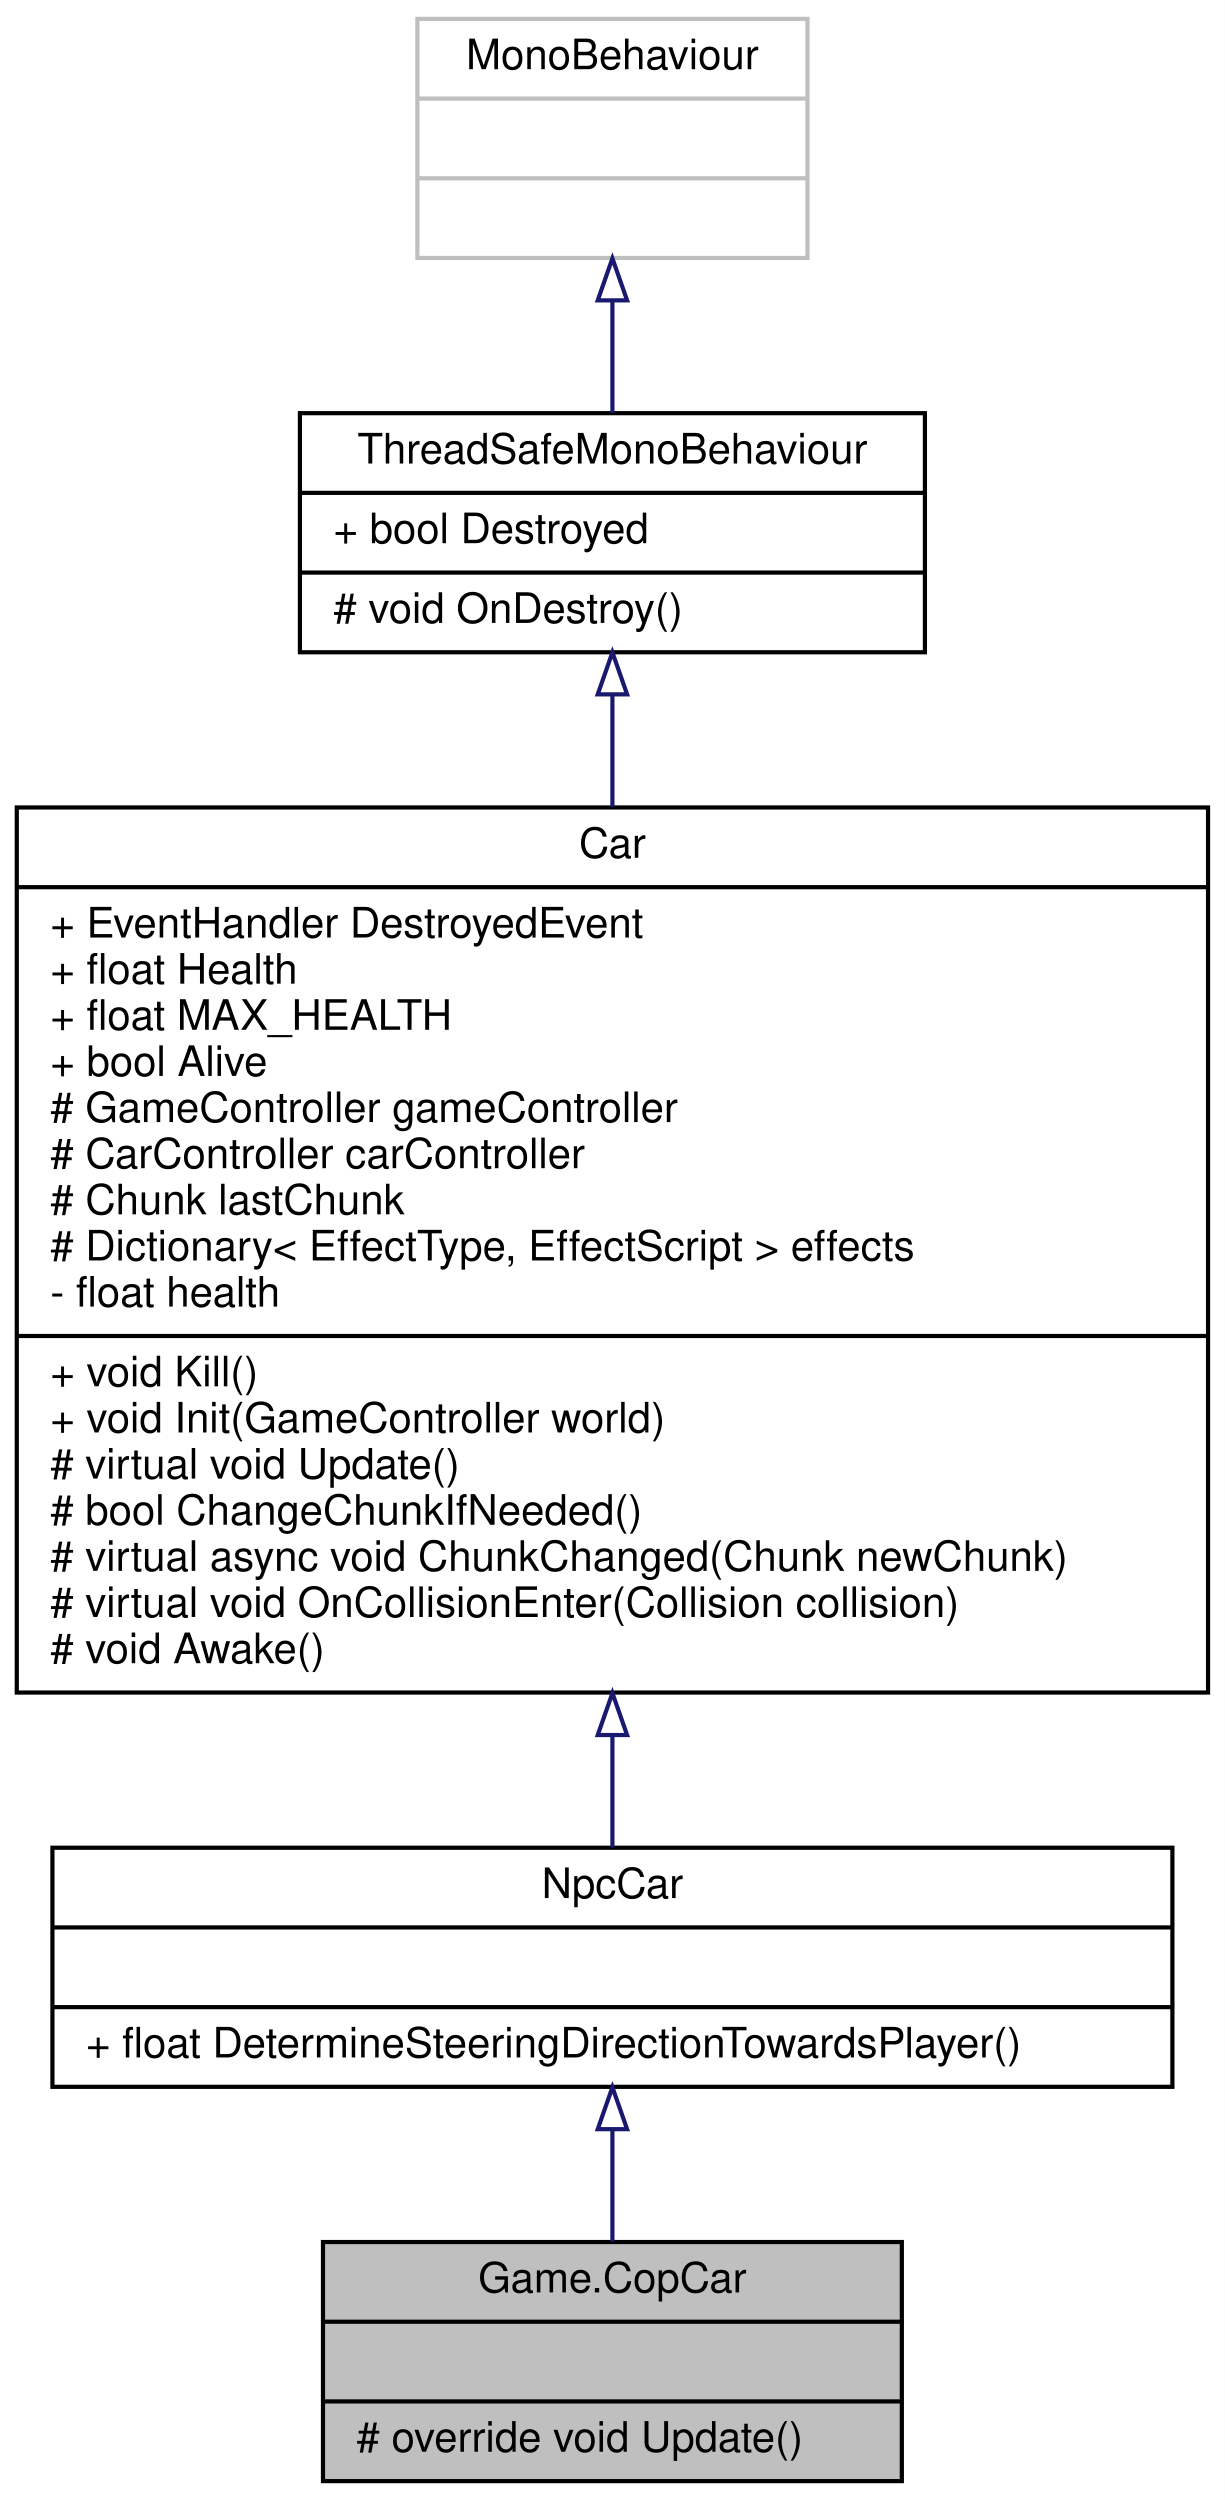
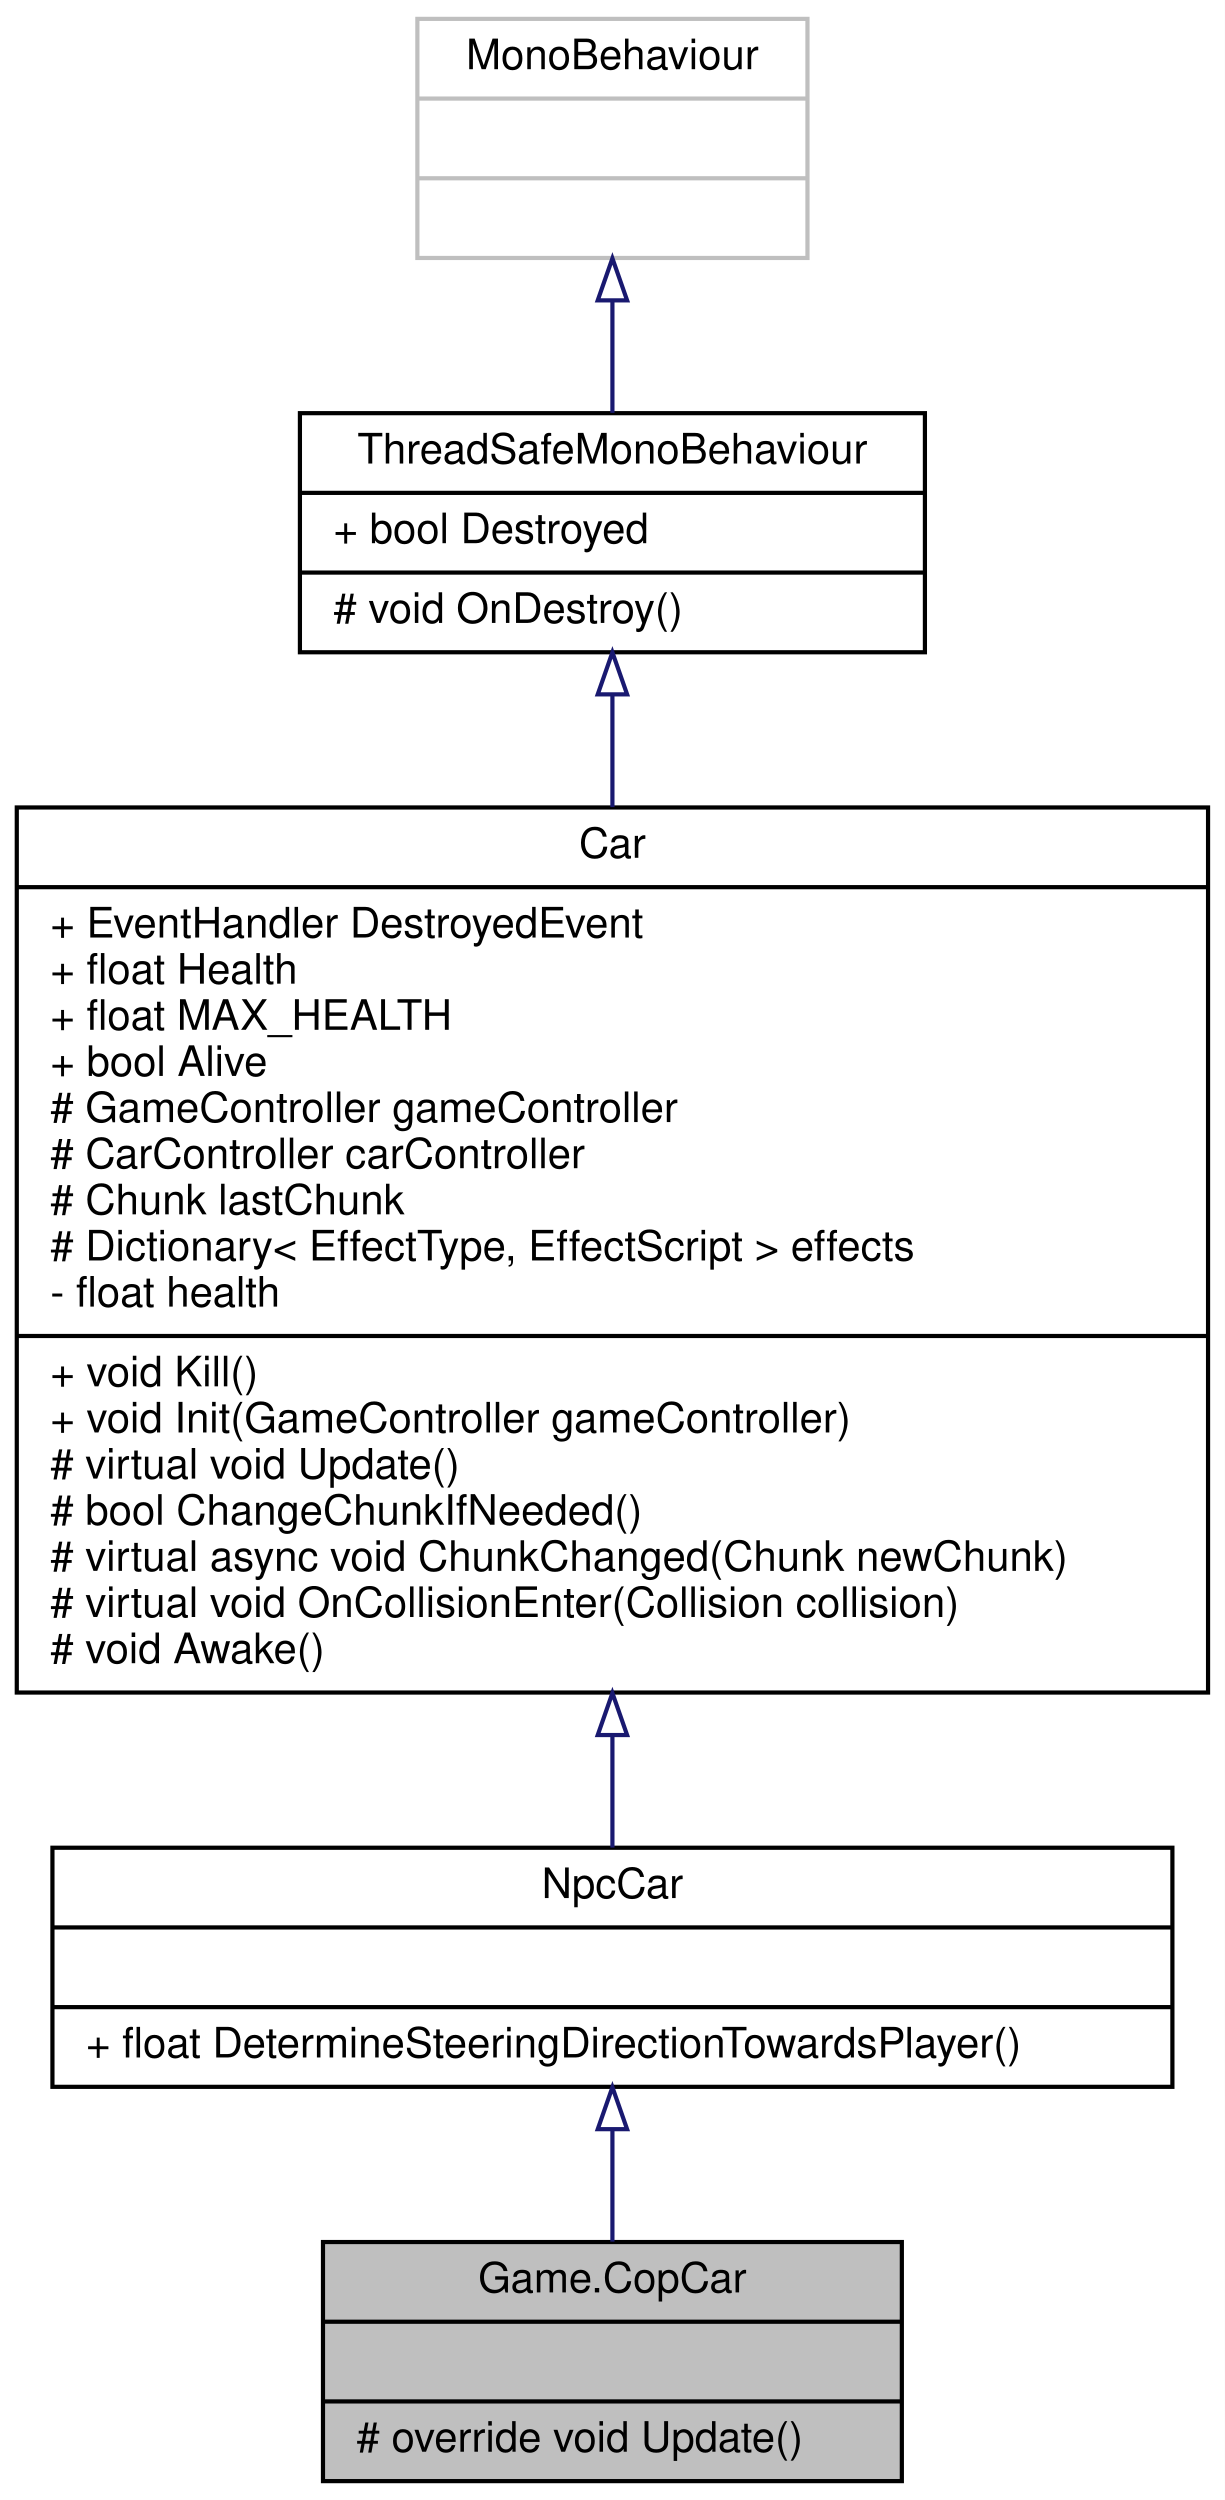
<svg xmlns="http://www.w3.org/2000/svg" xmlns:xlink="http://www.w3.org/1999/xlink" width="292pt" height="596pt" viewBox="0.00 0.00 292.00 596.00">
  <g id="graph0" class="graph" transform="scale(1 1) rotate(0) translate(4 592)">
    <polygon fill="white" stroke="transparent" points="-4,4 -4,-592 288,-592 288,4 -4,4" />
    <g id="node1" class="node">
      <g id="a_node1">
        <a xlink:title=" ">
          <polygon fill="#bfbfbf" stroke="black" points="73,-0.5 73,-57.5 211,-57.5 211,-0.5 73,-0.5" />
          <text text-anchor="middle" x="142" y="-45.5" font-family="Helvetica,sans-Serif" font-size="10.00">Game.CopCar</text>
          <polyline fill="none" stroke="black" points="73,-38.5 211,-38.5 " />
          <text text-anchor="middle" x="142" y="-26.5" font-family="Helvetica,sans-Serif" font-size="10.00"> </text>
          <polyline fill="none" stroke="black" points="73,-19.5 211,-19.5 " />
          <text text-anchor="start" x="81" y="-7.5" font-family="Helvetica,sans-Serif" font-size="10.00"># override void Update()</text>
        </a>
      </g>
    </g>
    <g id="node2" class="node">
      <g id="a_node2">
        <a xlink:href="classGame_1_1NpcCar.html" target="_top" xlink:title=" ">
          <polygon fill="white" stroke="black" points="8.5,-94.5 8.5,-151.5 275.5,-151.5 275.5,-94.5 8.5,-94.5" />
          <text text-anchor="middle" x="142" y="-139.5" font-family="Helvetica,sans-Serif" font-size="10.00">NpcCar</text>
          <polyline fill="none" stroke="black" points="8.5,-132.5 275.5,-132.5 " />
          <text text-anchor="middle" x="142" y="-120.5" font-family="Helvetica,sans-Serif" font-size="10.00"> </text>
          <polyline fill="none" stroke="black" points="8.5,-113.5 275.5,-113.5 " />
          <text text-anchor="start" x="16.5" y="-101.5" font-family="Helvetica,sans-Serif" font-size="10.00">+ float DetermineSteeringDirectionTowardsPlayer()</text>
        </a>
      </g>
    </g>
    <g id="edge1" class="edge">
      <path fill="none" stroke="midnightblue" d="M142,-84.21C142,-75.29 142,-65.95 142,-57.58" />
      <polygon fill="none" stroke="midnightblue" points="138.5,-84.4 142,-94.4 145.5,-84.4 138.5,-84.4" />
    </g>
    <g id="node3" class="node">
      <g id="a_node3">
        <a xlink:href="classGame_1_1Car.html" target="_top" xlink:title=" ">
          <polygon fill="white" stroke="black" points="0,-188.5 0,-399.5 284,-399.5 284,-188.5 0,-188.5" />
          <text text-anchor="middle" x="142" y="-387.5" font-family="Helvetica,sans-Serif" font-size="10.00">Car</text>
          <polyline fill="none" stroke="black" points="0,-380.5 284,-380.5 " />
          <text text-anchor="start" x="8" y="-368.5" font-family="Helvetica,sans-Serif" font-size="10.00">+ EventHandler DestroyedEvent</text>
          <text text-anchor="start" x="8" y="-357.5" font-family="Helvetica,sans-Serif" font-size="10.00">+ float Health</text>
          <text text-anchor="start" x="8" y="-346.5" font-family="Helvetica,sans-Serif" font-size="10.00">+ float MAX_HEALTH</text>
          <text text-anchor="start" x="8" y="-335.5" font-family="Helvetica,sans-Serif" font-size="10.00">+ bool Alive</text>
          <text text-anchor="start" x="8" y="-324.5" font-family="Helvetica,sans-Serif" font-size="10.00"># GameController gameController</text>
          <text text-anchor="start" x="8" y="-313.5" font-family="Helvetica,sans-Serif" font-size="10.00"># CarController carController</text>
          <text text-anchor="start" x="8" y="-302.5" font-family="Helvetica,sans-Serif" font-size="10.00"># Chunk lastChunk</text>
          <text text-anchor="start" x="8" y="-291.5" font-family="Helvetica,sans-Serif" font-size="10.00"># Dictionary&lt; EffectType, EffectScript &gt; effects</text>
          <text text-anchor="start" x="8" y="-280.5" font-family="Helvetica,sans-Serif" font-size="10.00">- float health</text>
          <polyline fill="none" stroke="black" points="0,-273.5 284,-273.5 " />
          <text text-anchor="start" x="8" y="-261.5" font-family="Helvetica,sans-Serif" font-size="10.00">+ void Kill()</text>
-           <text text-anchor="start" x="8" y="-250.5" font-family="Helvetica,sans-Serif" font-size="10.00">+ void Init(GameController world)</text>
+           <text text-anchor="start" x="8" y="-250.5" font-family="Helvetica,sans-Serif" font-size="10.00">+ void Init(GameController gameController)</text>
          <text text-anchor="start" x="8" y="-239.5" font-family="Helvetica,sans-Serif" font-size="10.00"># virtual void Update()</text>
          <text text-anchor="start" x="8" y="-228.5" font-family="Helvetica,sans-Serif" font-size="10.00"># bool ChangeChunkIfNeeded()</text>
          <text text-anchor="start" x="8" y="-217.5" font-family="Helvetica,sans-Serif" font-size="10.00"># virtual async void ChunkChanged(Chunk newChunk)</text>
          <text text-anchor="start" x="8" y="-206.5" font-family="Helvetica,sans-Serif" font-size="10.00"># virtual void OnCollisionEnter(Collision collision)</text>
          <text text-anchor="start" x="8" y="-195.5" font-family="Helvetica,sans-Serif" font-size="10.00"># void Awake()</text>
        </a>
      </g>
    </g>
    <g id="edge2" class="edge">
      <path fill="none" stroke="midnightblue" d="M142,-178.1C142,-168.43 142,-159.37 142,-151.53" />
      <polygon fill="none" stroke="midnightblue" points="138.5,-178.37 142,-188.37 145.5,-178.37 138.5,-178.37" />
    </g>
    <g id="node4" class="node">
      <g id="a_node4">
        <a xlink:href="classUtility_1_1ThreadSafeMonoBehaviour.html" target="_top" xlink:title="Safely stores if the gameobject been destroyed in a bool">
          <polygon fill="white" stroke="black" points="67.5,-436.5 67.5,-493.5 216.5,-493.5 216.5,-436.5 67.5,-436.5" />
          <text text-anchor="middle" x="142" y="-481.5" font-family="Helvetica,sans-Serif" font-size="10.00">ThreadSafeMonoBehaviour</text>
          <polyline fill="none" stroke="black" points="67.5,-474.5 216.5,-474.5 " />
          <text text-anchor="start" x="75.5" y="-462.5" font-family="Helvetica,sans-Serif" font-size="10.00">+ bool Destroyed</text>
          <polyline fill="none" stroke="black" points="67.5,-455.5 216.5,-455.5 " />
          <text text-anchor="start" x="75.5" y="-443.5" font-family="Helvetica,sans-Serif" font-size="10.00"># void OnDestroy()</text>
        </a>
      </g>
    </g>
    <g id="edge3" class="edge">
      <path fill="none" stroke="midnightblue" d="M142,-426.23C142,-418.04 142,-408.99 142,-399.58" />
      <polygon fill="none" stroke="midnightblue" points="138.5,-426.47 142,-436.47 145.5,-426.47 138.5,-426.47" />
    </g>
    <g id="node5" class="node">
      <g id="a_node5">
        <a xlink:title=" ">
          <polygon fill="white" stroke="#bfbfbf" points="95.5,-530.5 95.5,-587.5 188.5,-587.5 188.5,-530.5 95.5,-530.5" />
          <text text-anchor="middle" x="142" y="-575.5" font-family="Helvetica,sans-Serif" font-size="10.00">MonoBehaviour</text>
          <polyline fill="none" stroke="#bfbfbf" points="95.5,-568.5 188.5,-568.5 " />
          <text text-anchor="middle" x="142" y="-556.5" font-family="Helvetica,sans-Serif" font-size="10.00"> </text>
          <polyline fill="none" stroke="#bfbfbf" points="95.5,-549.5 188.5,-549.5 " />
          <text text-anchor="middle" x="142" y="-537.5" font-family="Helvetica,sans-Serif" font-size="10.00"> </text>
        </a>
      </g>
    </g>
    <g id="edge4" class="edge">
      <path fill="none" stroke="midnightblue" d="M142,-520.21C142,-511.29 142,-501.95 142,-493.58" />
      <polygon fill="none" stroke="midnightblue" points="138.5,-520.4 142,-530.4 145.5,-520.4 138.5,-520.4" />
    </g>
  </g>
</svg>
